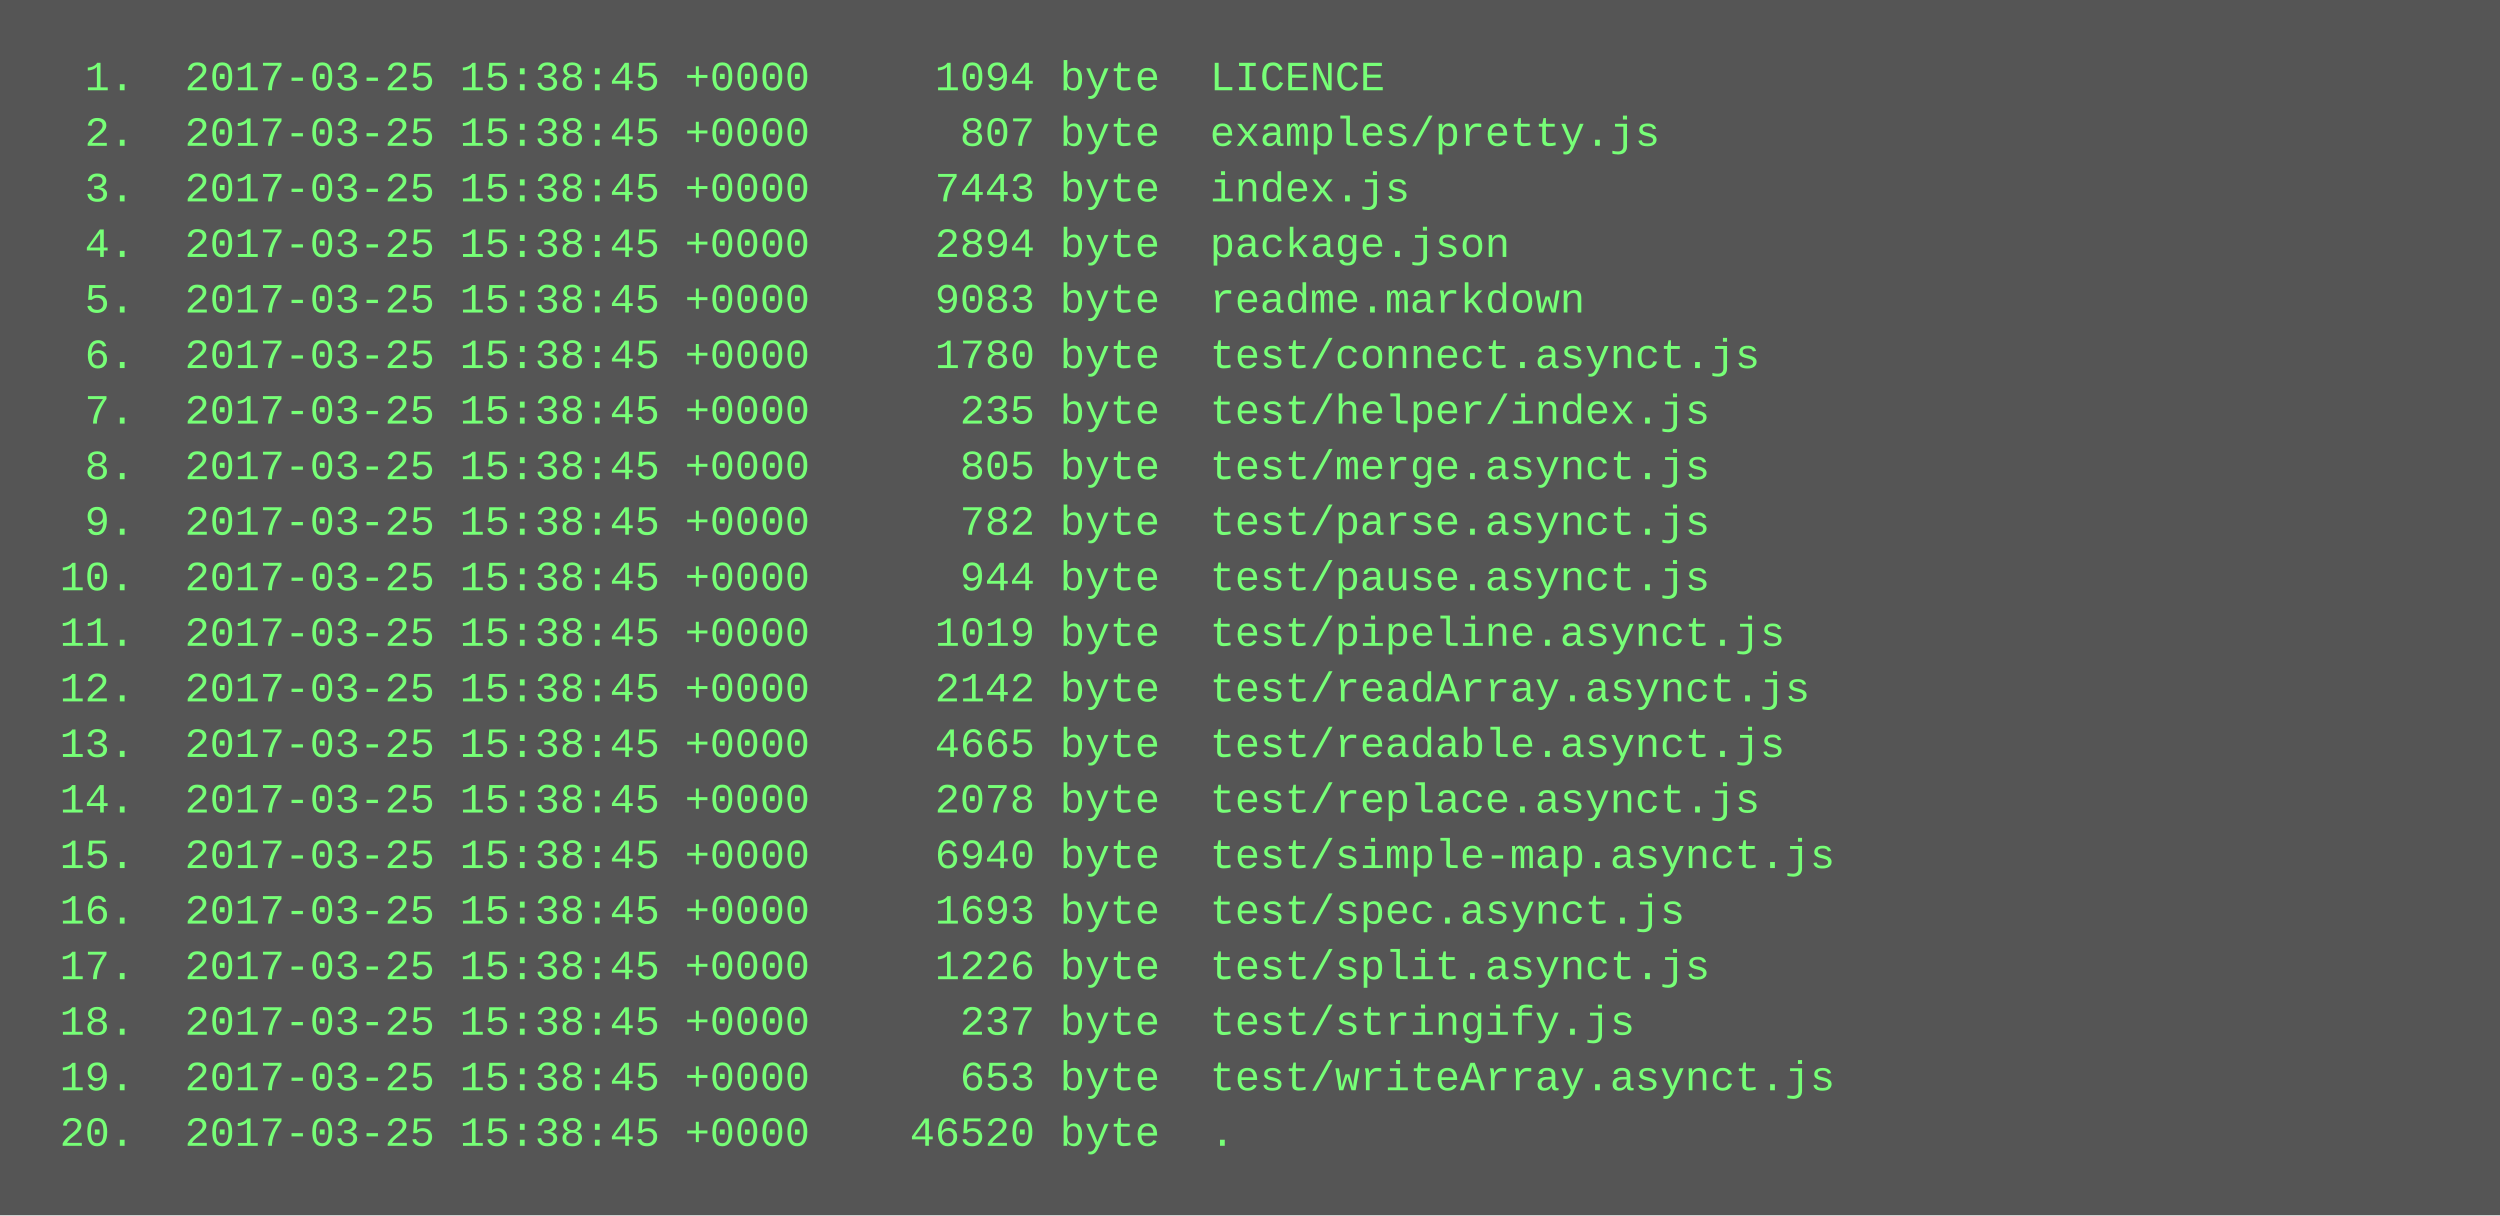
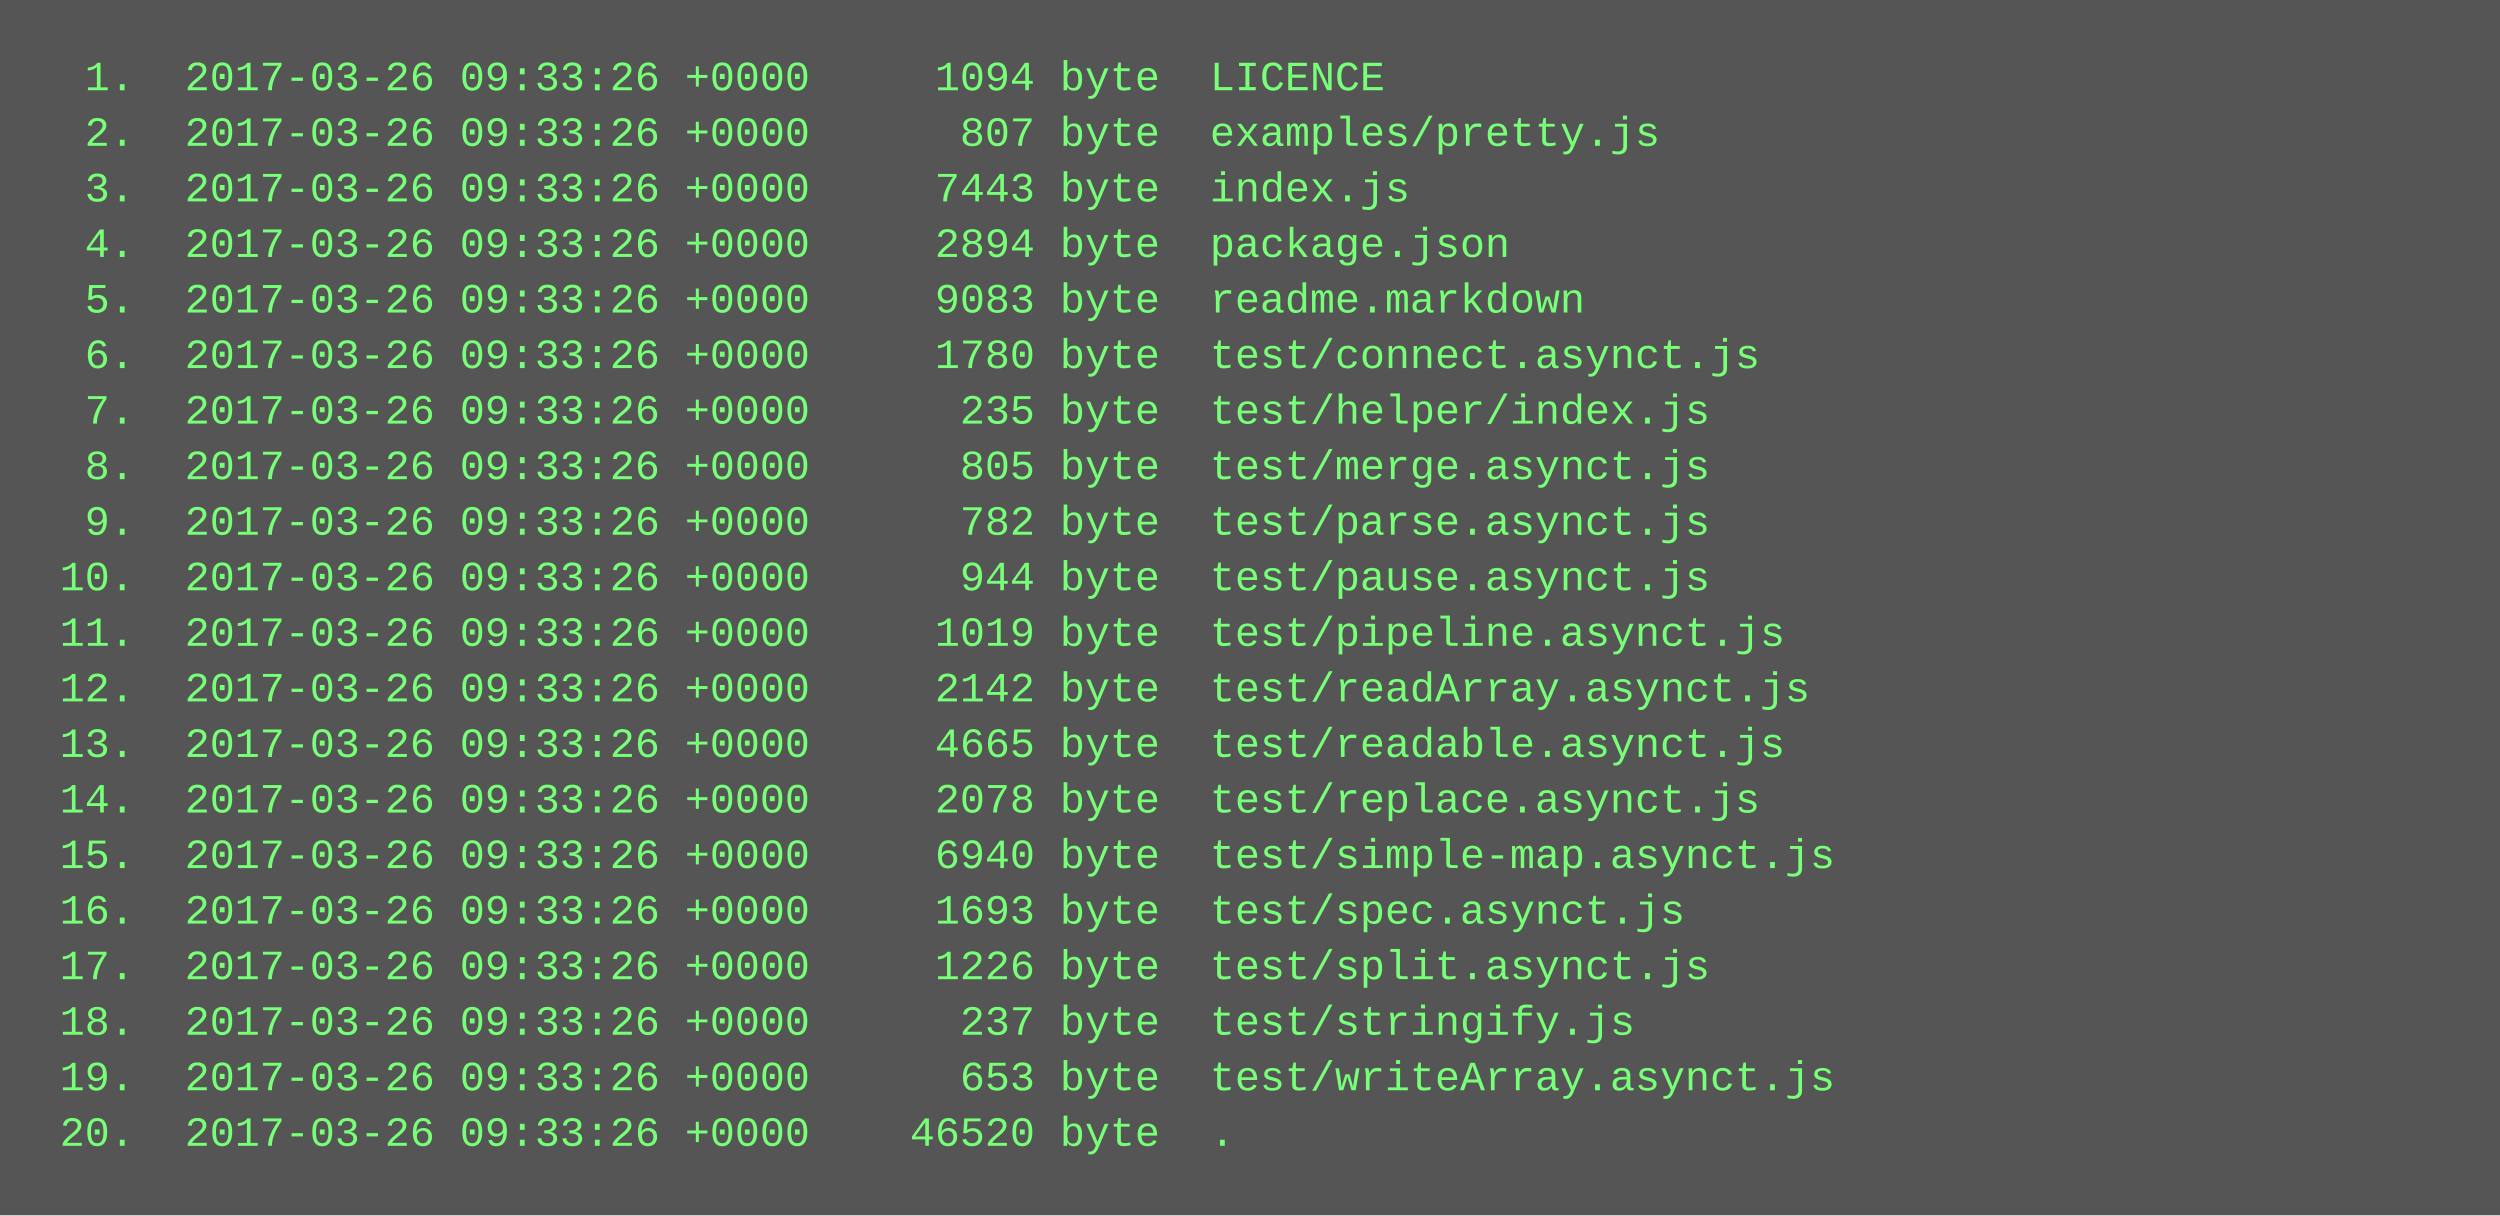
<svg xmlns="http://www.w3.org/2000/svg" height="350" width="720">
  <rect height="350" fill="#555" width="720" />
  <text fill="#7f7" font-family="Courier New" font-size="12" xml:space="preserve">
-     <tspan x="10" y="26">  1.  2017-03-25 15:38:45 +0000     1094 byte  LICENCE</tspan>
-     <tspan x="10" y="42">  2.  2017-03-25 15:38:45 +0000      807 byte  examples/pretty.js</tspan>
-     <tspan x="10" y="58">  3.  2017-03-25 15:38:45 +0000     7443 byte  index.js</tspan>
-     <tspan x="10" y="74">  4.  2017-03-25 15:38:45 +0000     2894 byte  package.json</tspan>
-     <tspan x="10" y="90">  5.  2017-03-25 15:38:45 +0000     9083 byte  readme.markdown</tspan>
-     <tspan x="10" y="106">  6.  2017-03-25 15:38:45 +0000     1780 byte  test/connect.asynct.js</tspan>
-     <tspan x="10" y="122">  7.  2017-03-25 15:38:45 +0000      235 byte  test/helper/index.js</tspan>
-     <tspan x="10" y="138">  8.  2017-03-25 15:38:45 +0000      805 byte  test/merge.asynct.js</tspan>
-     <tspan x="10" y="154">  9.  2017-03-25 15:38:45 +0000      782 byte  test/parse.asynct.js</tspan>
-     <tspan x="10" y="170"> 10.  2017-03-25 15:38:45 +0000      944 byte  test/pause.asynct.js</tspan>
-     <tspan x="10" y="186"> 11.  2017-03-25 15:38:45 +0000     1019 byte  test/pipeline.asynct.js</tspan>
-     <tspan x="10" y="202"> 12.  2017-03-25 15:38:45 +0000     2142 byte  test/readArray.asynct.js</tspan>
-     <tspan x="10" y="218"> 13.  2017-03-25 15:38:45 +0000     4665 byte  test/readable.asynct.js</tspan>
-     <tspan x="10" y="234"> 14.  2017-03-25 15:38:45 +0000     2078 byte  test/replace.asynct.js</tspan>
-     <tspan x="10" y="250"> 15.  2017-03-25 15:38:45 +0000     6940 byte  test/simple-map.asynct.js</tspan>
-     <tspan x="10" y="266"> 16.  2017-03-25 15:38:45 +0000     1693 byte  test/spec.asynct.js</tspan>
-     <tspan x="10" y="282"> 17.  2017-03-25 15:38:45 +0000     1226 byte  test/split.asynct.js</tspan>
-     <tspan x="10" y="298"> 18.  2017-03-25 15:38:45 +0000      237 byte  test/stringify.js</tspan>
-     <tspan x="10" y="314"> 19.  2017-03-25 15:38:45 +0000      653 byte  test/writeArray.asynct.js</tspan>
-     <tspan x="10" y="330"> 20.  2017-03-25 15:38:45 +0000    46520 byte  .</tspan>
+     <tspan x="10" y="26">  1.  2017-03-26 09:33:26 +0000     1094 byte  LICENCE</tspan>
+     <tspan x="10" y="42">  2.  2017-03-26 09:33:26 +0000      807 byte  examples/pretty.js</tspan>
+     <tspan x="10" y="58">  3.  2017-03-26 09:33:26 +0000     7443 byte  index.js</tspan>
+     <tspan x="10" y="74">  4.  2017-03-26 09:33:26 +0000     2894 byte  package.json</tspan>
+     <tspan x="10" y="90">  5.  2017-03-26 09:33:26 +0000     9083 byte  readme.markdown</tspan>
+     <tspan x="10" y="106">  6.  2017-03-26 09:33:26 +0000     1780 byte  test/connect.asynct.js</tspan>
+     <tspan x="10" y="122">  7.  2017-03-26 09:33:26 +0000      235 byte  test/helper/index.js</tspan>
+     <tspan x="10" y="138">  8.  2017-03-26 09:33:26 +0000      805 byte  test/merge.asynct.js</tspan>
+     <tspan x="10" y="154">  9.  2017-03-26 09:33:26 +0000      782 byte  test/parse.asynct.js</tspan>
+     <tspan x="10" y="170"> 10.  2017-03-26 09:33:26 +0000      944 byte  test/pause.asynct.js</tspan>
+     <tspan x="10" y="186"> 11.  2017-03-26 09:33:26 +0000     1019 byte  test/pipeline.asynct.js</tspan>
+     <tspan x="10" y="202"> 12.  2017-03-26 09:33:26 +0000     2142 byte  test/readArray.asynct.js</tspan>
+     <tspan x="10" y="218"> 13.  2017-03-26 09:33:26 +0000     4665 byte  test/readable.asynct.js</tspan>
+     <tspan x="10" y="234"> 14.  2017-03-26 09:33:26 +0000     2078 byte  test/replace.asynct.js</tspan>
+     <tspan x="10" y="250"> 15.  2017-03-26 09:33:26 +0000     6940 byte  test/simple-map.asynct.js</tspan>
+     <tspan x="10" y="266"> 16.  2017-03-26 09:33:26 +0000     1693 byte  test/spec.asynct.js</tspan>
+     <tspan x="10" y="282"> 17.  2017-03-26 09:33:26 +0000     1226 byte  test/split.asynct.js</tspan>
+     <tspan x="10" y="298"> 18.  2017-03-26 09:33:26 +0000      237 byte  test/stringify.js</tspan>
+     <tspan x="10" y="314"> 19.  2017-03-26 09:33:26 +0000      653 byte  test/writeArray.asynct.js</tspan>
+     <tspan x="10" y="330"> 20.  2017-03-26 09:33:26 +0000    46520 byte  .</tspan>
  </text>
</svg>
